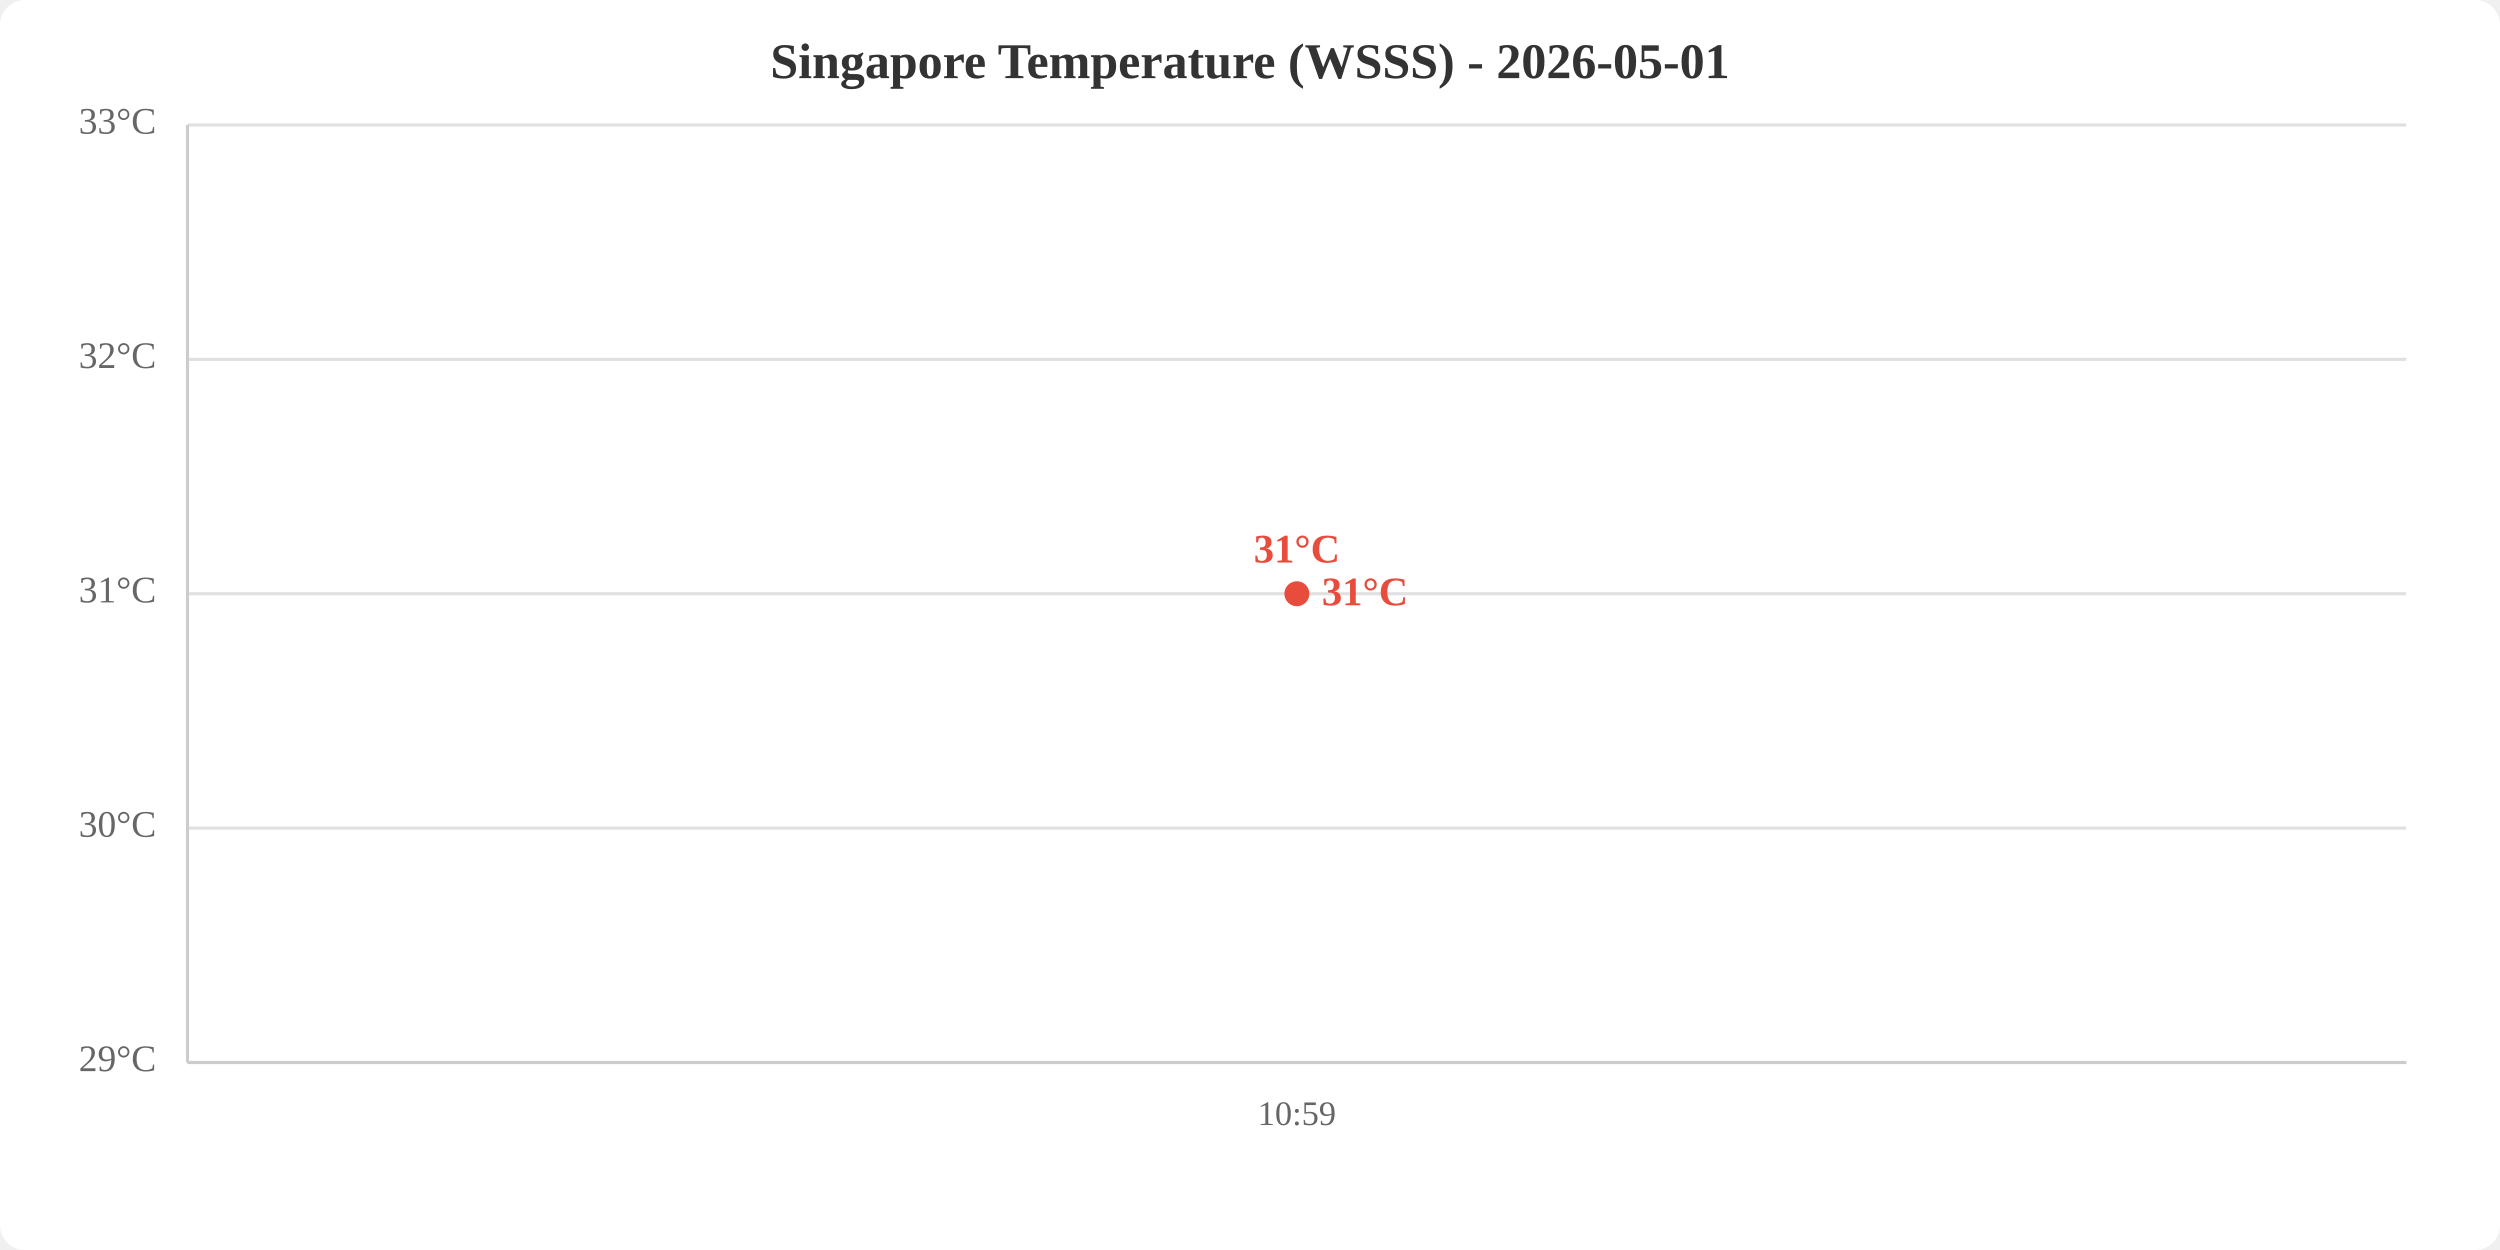
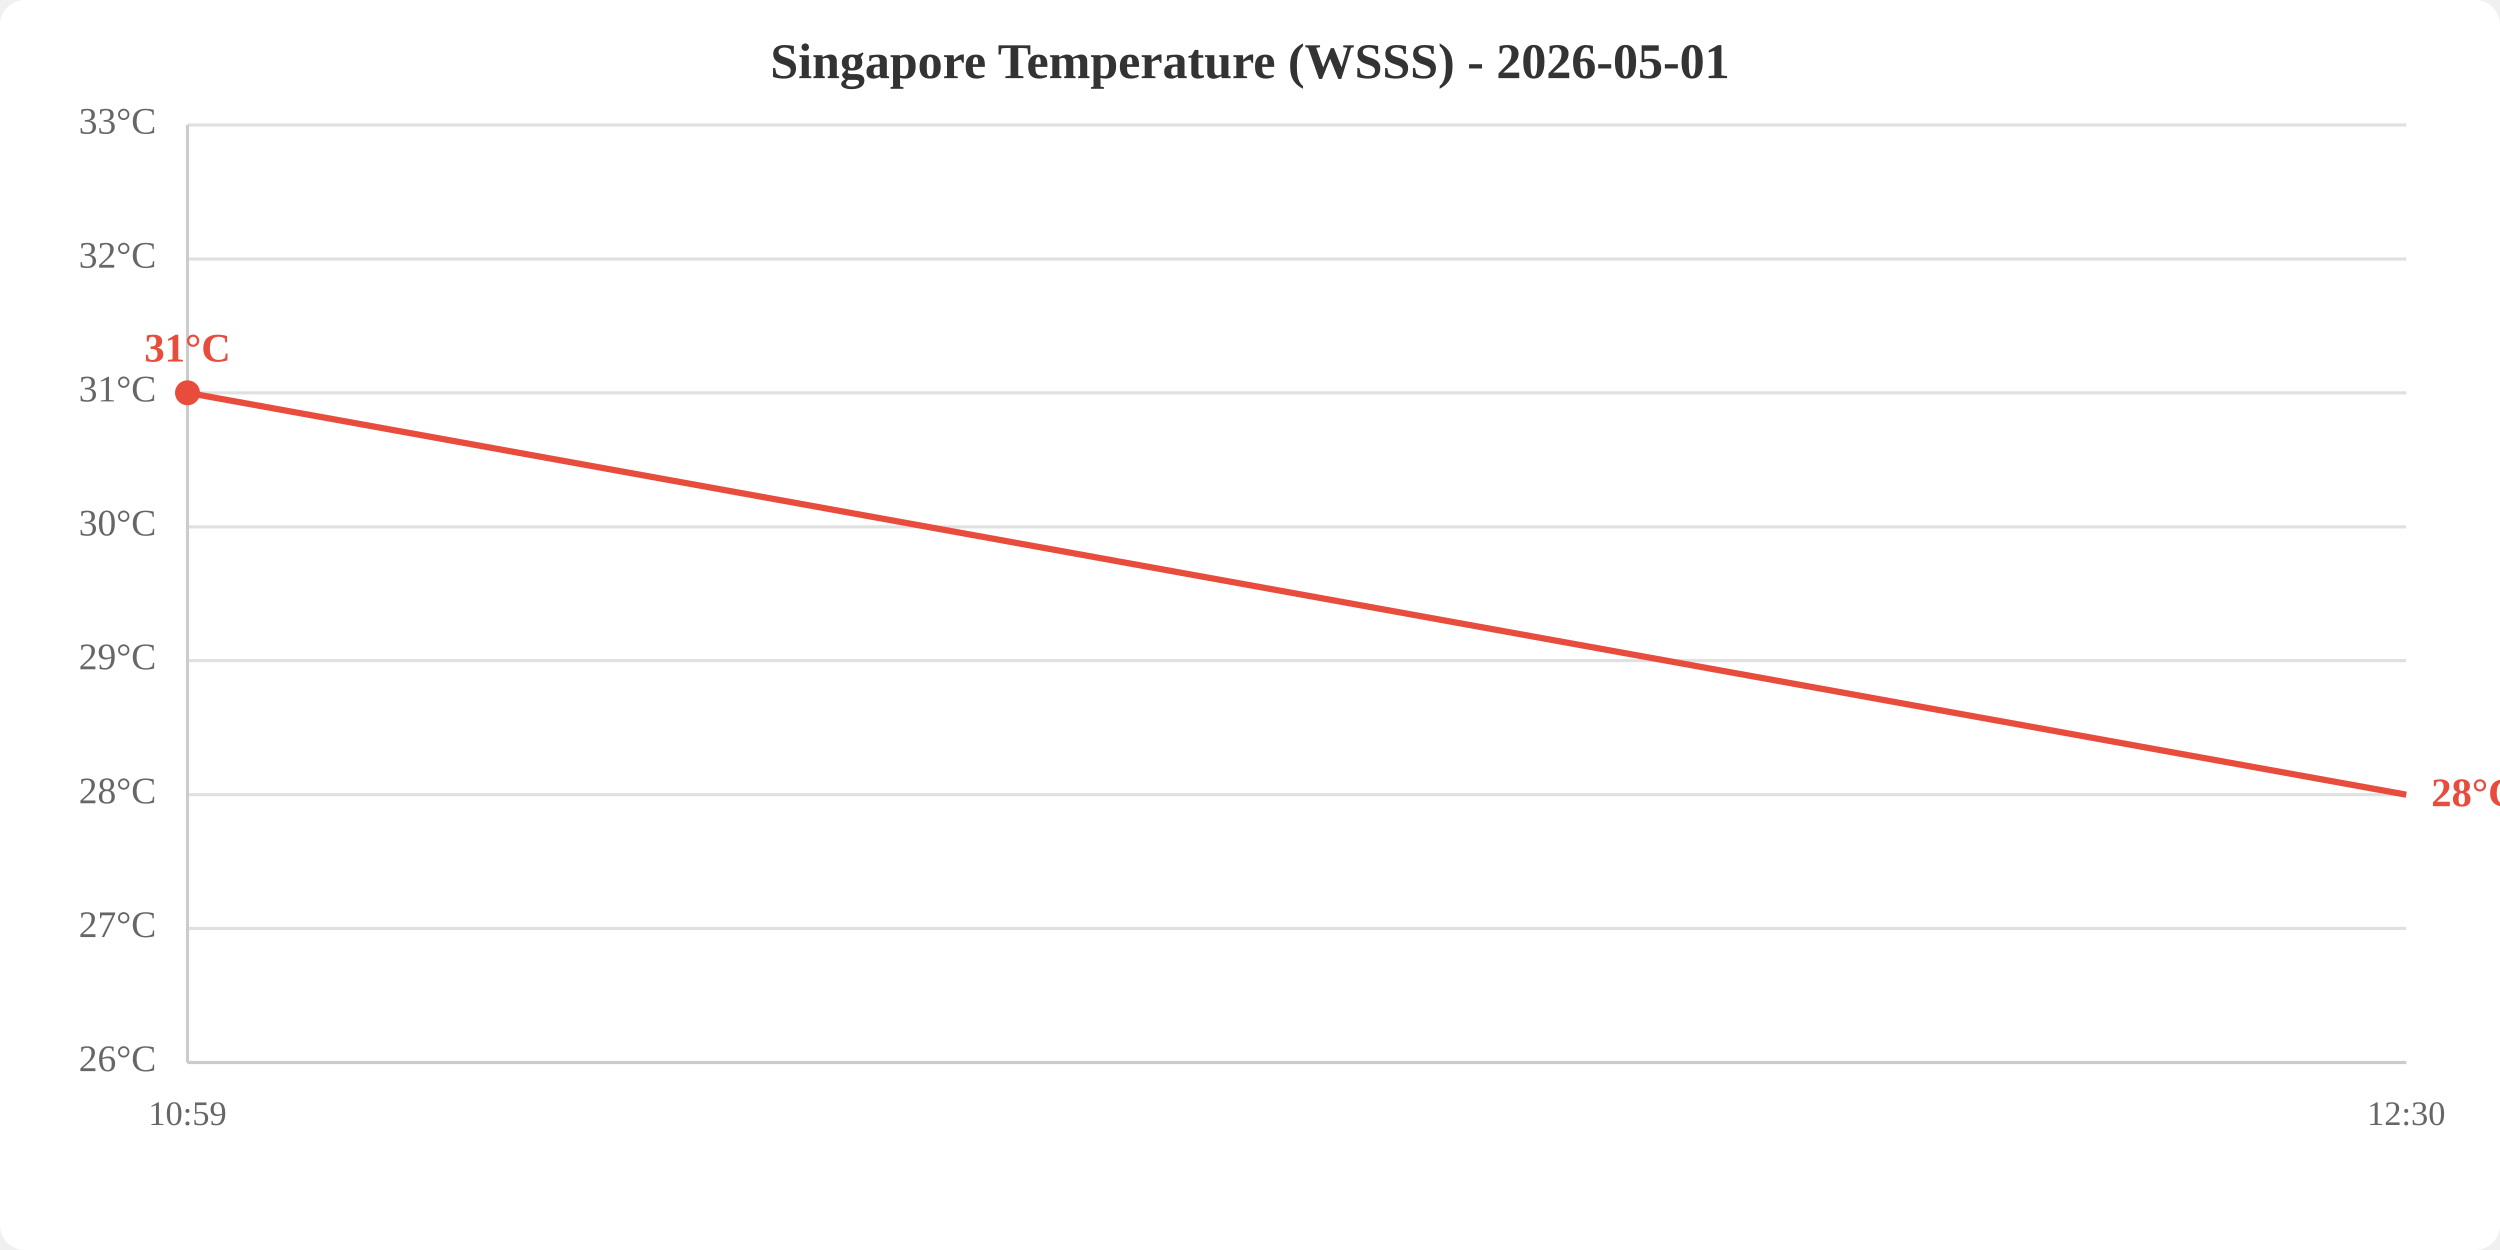
<svg xmlns="http://www.w3.org/2000/svg" viewBox="0 0 800 400" width="800" height="400">
  <rect width="800" height="400" fill="white" rx="8" />
  <text x="400.0" y="25" text-anchor="middle" font-size="16" font-weight="bold" fill="#333">Singapore Temperature (WSSS) - 2026-05-01</text>
  <line x1="60" y1="340.0" x2="770" y2="340.0" stroke="#e0e0e0" stroke-width="1" />
-   <line x1="60" y1="265.0" x2="770" y2="265.0" stroke="#e0e0e0" stroke-width="1" />
-   <line x1="60" y1="190.0" x2="770" y2="190.0" stroke="#e0e0e0" stroke-width="1" />
-   <line x1="60" y1="115.0" x2="770" y2="115.0" stroke="#e0e0e0" stroke-width="1" />
+   <line x1="60" y1="297.1" x2="770" y2="297.1" stroke="#e0e0e0" stroke-width="1" />
+   <line x1="60" y1="254.3" x2="770" y2="254.3" stroke="#e0e0e0" stroke-width="1" />
+   <line x1="60" y1="211.4" x2="770" y2="211.4" stroke="#e0e0e0" stroke-width="1" />
+   <line x1="60" y1="168.6" x2="770" y2="168.6" stroke="#e0e0e0" stroke-width="1" />
+   <line x1="60" y1="125.7" x2="770" y2="125.7" stroke="#e0e0e0" stroke-width="1" />
+   <line x1="60" y1="82.9" x2="770" y2="82.9" stroke="#e0e0e0" stroke-width="1" />
  <line x1="60" y1="40.0" x2="770" y2="40.0" stroke="#e0e0e0" stroke-width="1" />
-   <text x="50" y="340.0" text-anchor="end" dominant-baseline="middle" fill="#666" font-size="12">29°C</text>
-   <text x="50" y="265.0" text-anchor="end" dominant-baseline="middle" fill="#666" font-size="12">30°C</text>
-   <text x="50" y="190.0" text-anchor="end" dominant-baseline="middle" fill="#666" font-size="12">31°C</text>
-   <text x="50" y="115.0" text-anchor="end" dominant-baseline="middle" fill="#666" font-size="12">32°C</text>
+   <text x="50" y="340.0" text-anchor="end" dominant-baseline="middle" fill="#666" font-size="12">26°C</text>
+   <text x="50" y="297.1" text-anchor="end" dominant-baseline="middle" fill="#666" font-size="12">27°C</text>
+   <text x="50" y="254.3" text-anchor="end" dominant-baseline="middle" fill="#666" font-size="12">28°C</text>
+   <text x="50" y="211.4" text-anchor="end" dominant-baseline="middle" fill="#666" font-size="12">29°C</text>
+   <text x="50" y="168.6" text-anchor="end" dominant-baseline="middle" fill="#666" font-size="12">30°C</text>
+   <text x="50" y="125.7" text-anchor="end" dominant-baseline="middle" fill="#666" font-size="12">31°C</text>
+   <text x="50" y="82.9" text-anchor="end" dominant-baseline="middle" fill="#666" font-size="12">32°C</text>
  <text x="50" y="40.0" text-anchor="end" dominant-baseline="middle" fill="#666" font-size="12">33°C</text>
-   <text x="415.0" y="360" text-anchor="middle" fill="#666" font-size="11">10:59</text>
+   <text x="60.0" y="360" text-anchor="middle" fill="#666" font-size="11">10:59</text>
+   <text x="770.0" y="360" text-anchor="middle" fill="#666" font-size="11">12:30</text>
  <line x1="60" y1="40" x2="60" y2="340" stroke="#ccc" stroke-width="1" />
  <line x1="60" y1="340" x2="770" y2="340" stroke="#ccc" stroke-width="1" />
-   <polyline points="415.0,190.0" fill="none" stroke="#e74c3c" stroke-width="2" />
-   <circle cx="415.0" cy="190.0" r="4" fill="#e74c3c" />
-   <text x="415.0" y="180.0" text-anchor="middle" fill="#e74c3c" font-size="13" font-weight="bold">31°C</text>
-   <text x="423.0" y="190.0" fill="#e74c3c" font-size="13" font-weight="bold" dominant-baseline="middle">31°C</text>
+   <polyline points="60.0,125.7 770.0,254.3" fill="none" stroke="#e74c3c" stroke-width="2" />
+   <circle cx="60.0" cy="125.7" r="4" fill="#e74c3c" />
+   <text x="60.0" y="115.7" text-anchor="middle" fill="#e74c3c" font-size="13" font-weight="bold">31°C</text>
+   <text x="778.0" y="254.3" fill="#e74c3c" font-size="13" font-weight="bold" dominant-baseline="middle">28°C</text>
</svg>
